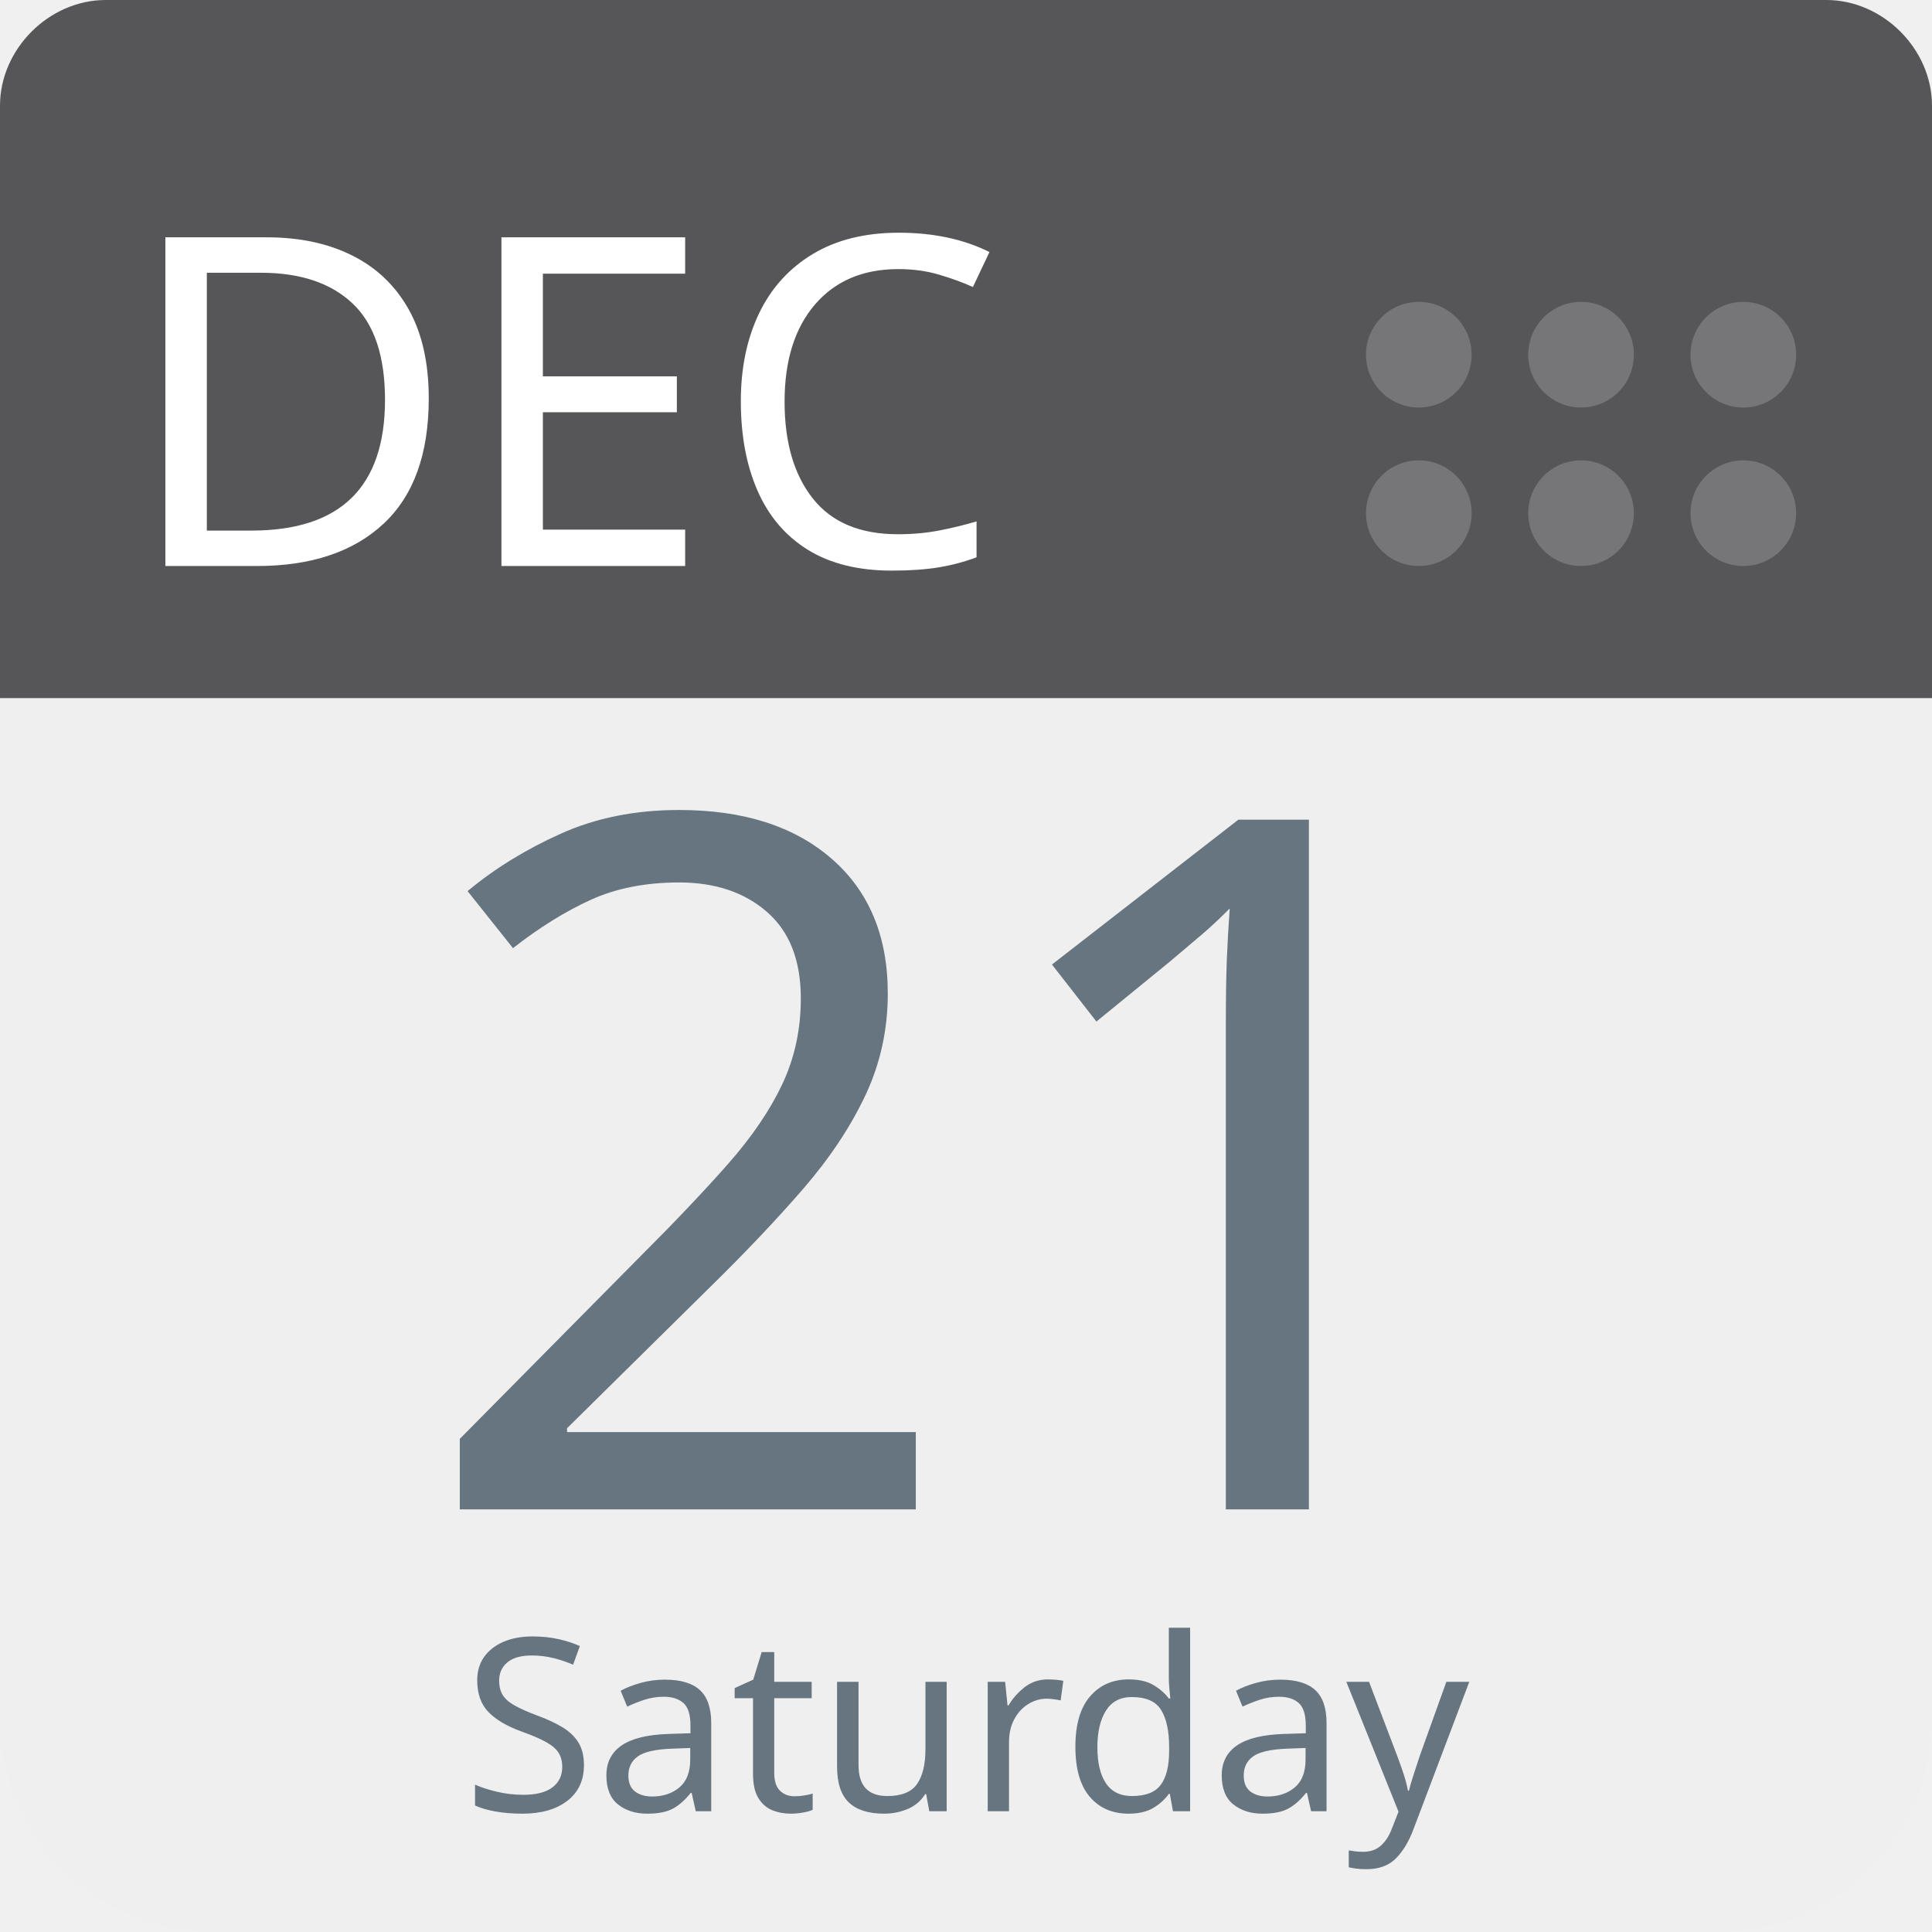
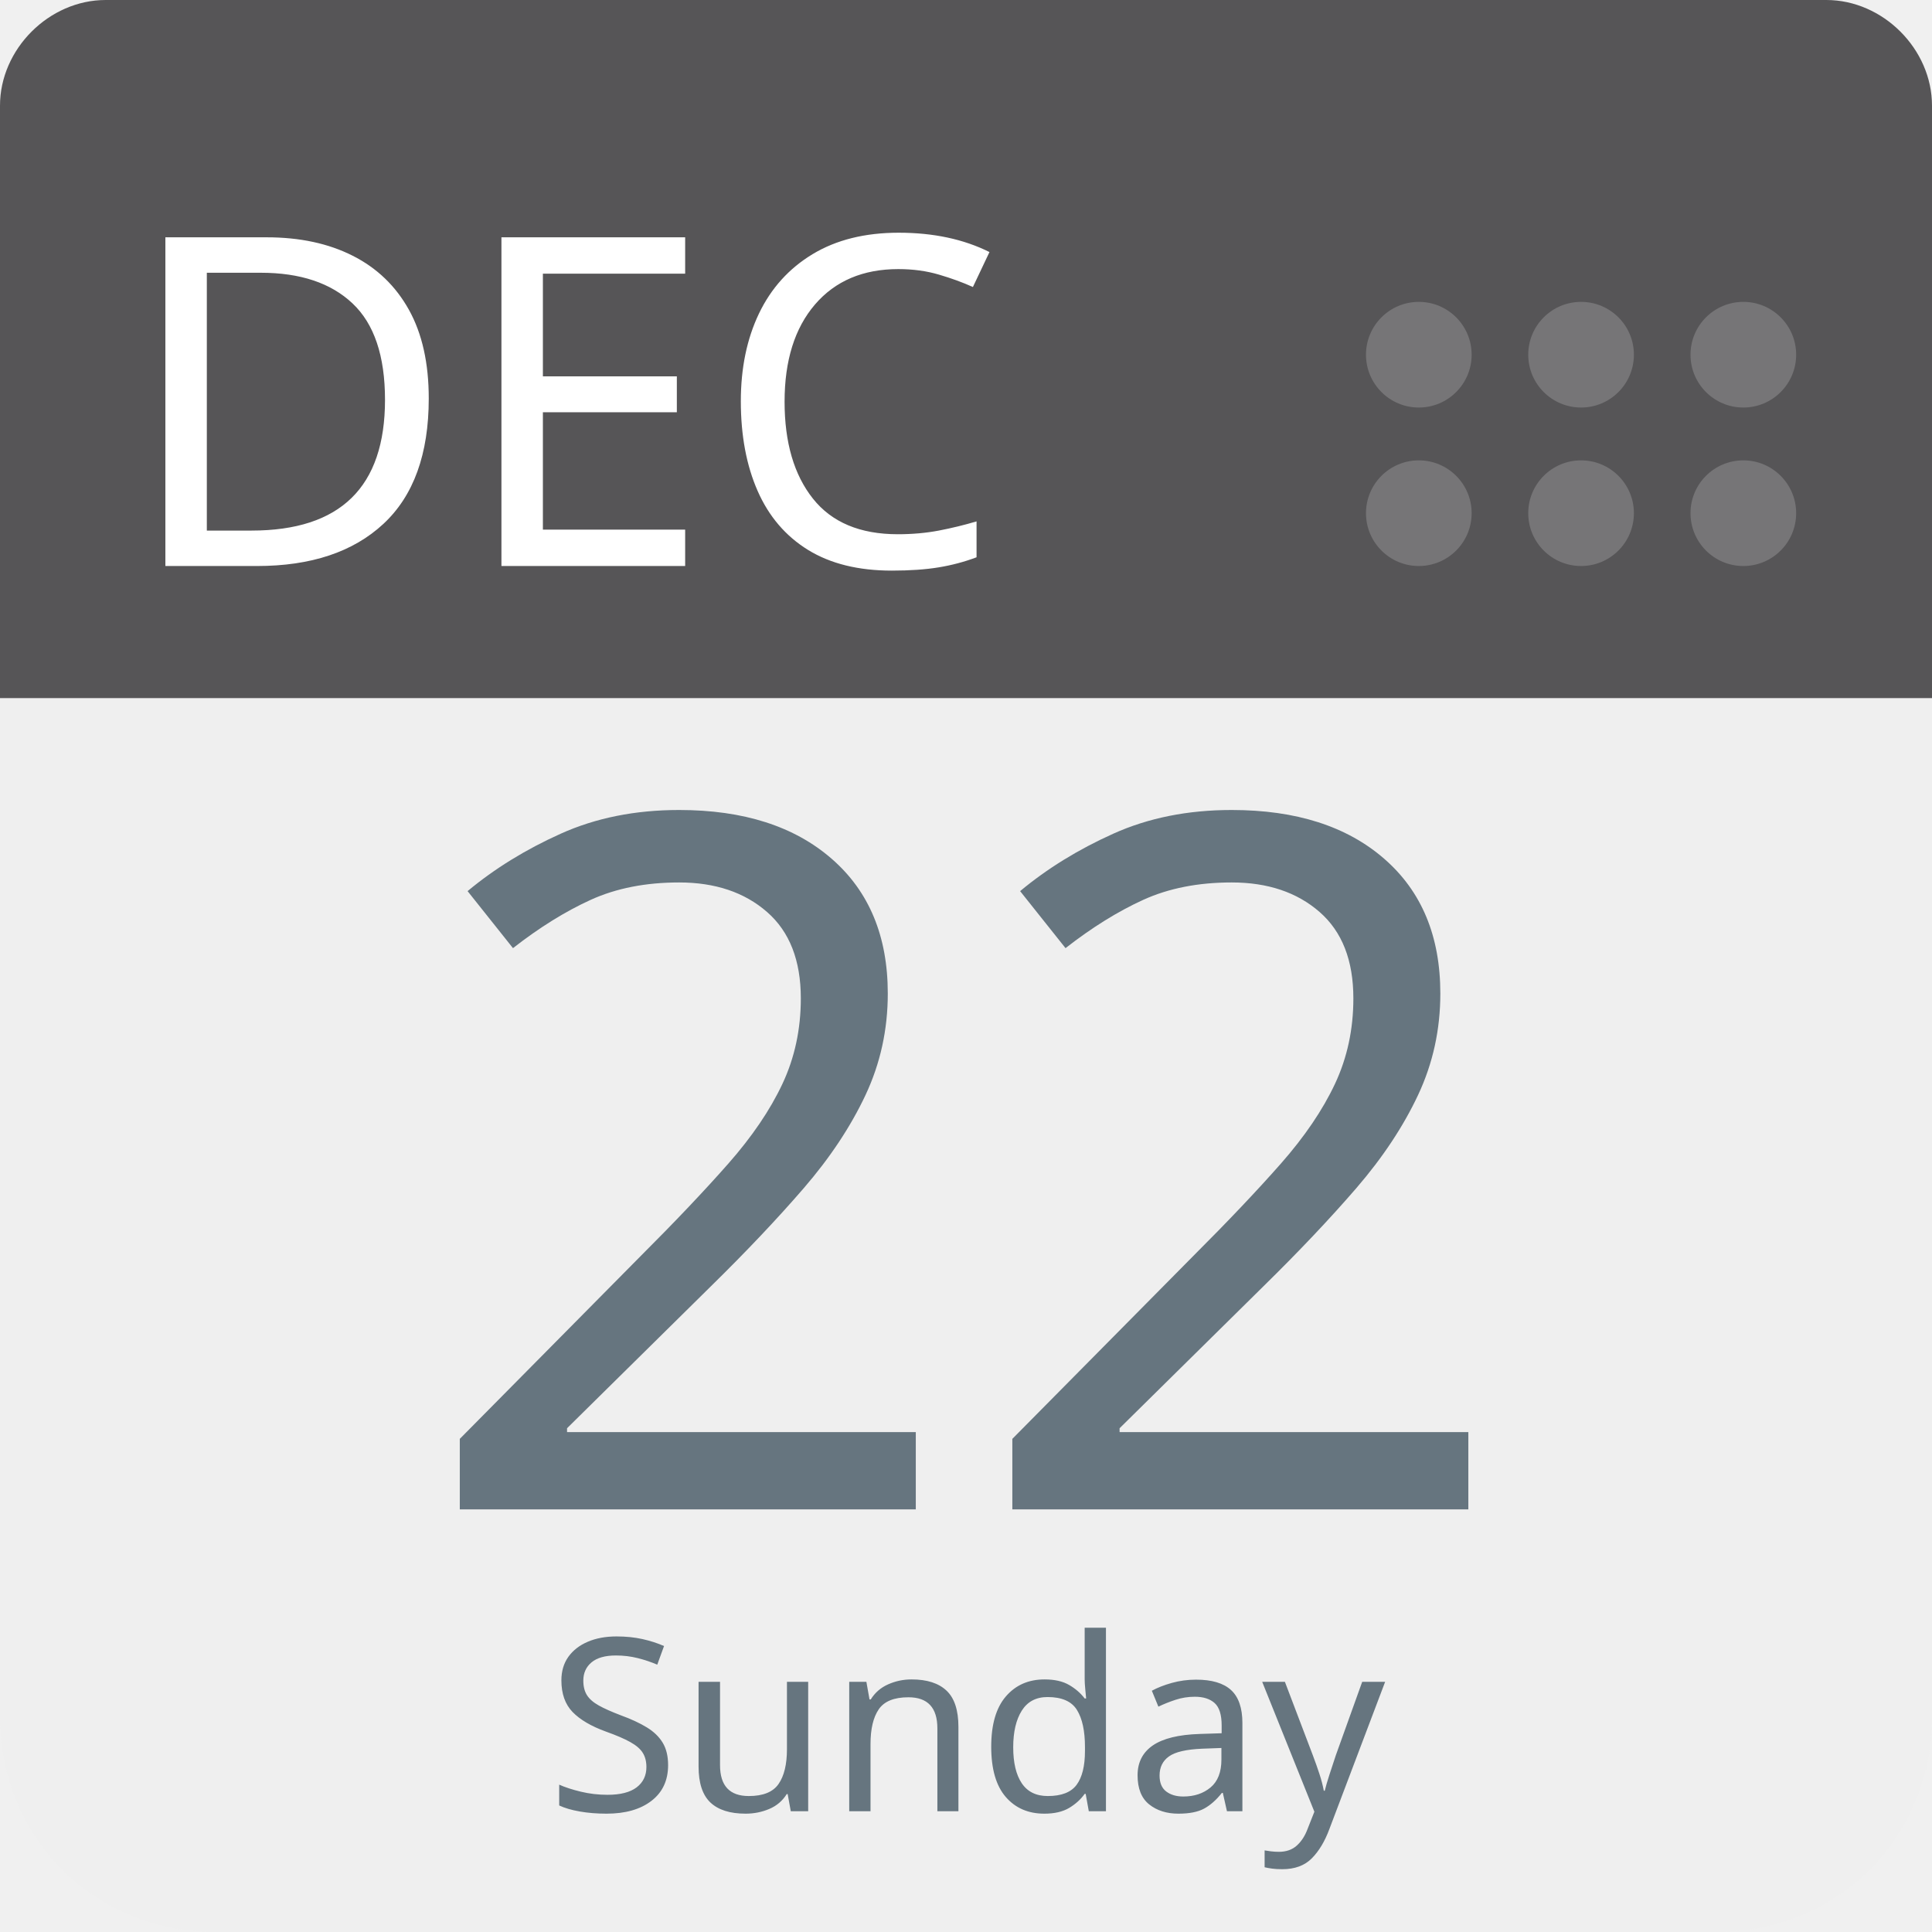
<svg xmlns="http://www.w3.org/2000/svg" aria-label="Calendar" role="img" viewBox="0 0 512 512" width="100%" height="100%" style="cursor: default">
      null
      <path d="m512,455c0,32 -25,57 -57,57l-398,0c-32,0 -57,-25 -57,-57l0,-327c0,-31 25,-57 57,-57l398,0c32,0 57,26 57,57l0,327z" fill="#efefef" />
  <path d="m484,0l-47,0l-409,0c-15,0 -28,13 -28,28l0,157l512,0l0,-157c0,-15 -13,-28 -28,-28z" fill="#565557" />
  <g fill="#767577">
    <circle cx="462" cy="136" r="14" />
    <circle cx="462" cy="94" r="14" />
    <circle cx="419" cy="136" r="14" />
    <circle cx="419" cy="94" r="14" />
    <circle cx="376" cy="136" r="14" />
    <circle cx="376" cy="94" r="14" />
  </g>
  <text id="month" x="32" y="150" fill="#fff" font-family="-apple-system, BlinkMacSystemFont, 'Noto Sans', 'Noto Sans CJK SC', 'Microsoft YaHei', sans-serif, 'Segoe UI', Roboto, 'Helvetica Neue', Arial" font-size="122px" style="text-anchor: left">DEC</text>
-   <text id="day" x="256" y="400" fill="#66757f" font-family="-apple-system, BlinkMacSystemFont, 'Noto Sans', 'Noto Sans CJK SC', 'Microsoft YaHei', sans-serif, 'Segoe UI', Roboto, 'Helvetica Neue', Arial" font-size="256px" style="text-anchor: middle">21</text>
-   <text id="weekday" x="256" y="480" fill="#66757f" font-family="-apple-system, BlinkMacSystemFont, 'Noto Sans', 'Noto Sans CJK SC', 'Microsoft YaHei', sans-serif, 'Segoe UI', Roboto, 'Helvetica Neue', Arial" font-size="64px" style="text-anchor: middle">Saturday</text>
+   <text id="day" x="256" y="400" fill="#66757f" font-family="-apple-system, BlinkMacSystemFont, 'Noto Sans', 'Noto Sans CJK SC', 'Microsoft YaHei', sans-serif, 'Segoe UI', Roboto, 'Helvetica Neue', Arial" font-size="256px" style="text-anchor: middle">22</text>
+   <text id="weekday" x="256" y="480" fill="#66757f" font-family="-apple-system, BlinkMacSystemFont, 'Noto Sans', 'Noto Sans CJK SC', 'Microsoft YaHei', sans-serif, 'Segoe UI', Roboto, 'Helvetica Neue', Arial" font-size="64px" style="text-anchor: middle">Sunday</text>
      null
    </svg>
